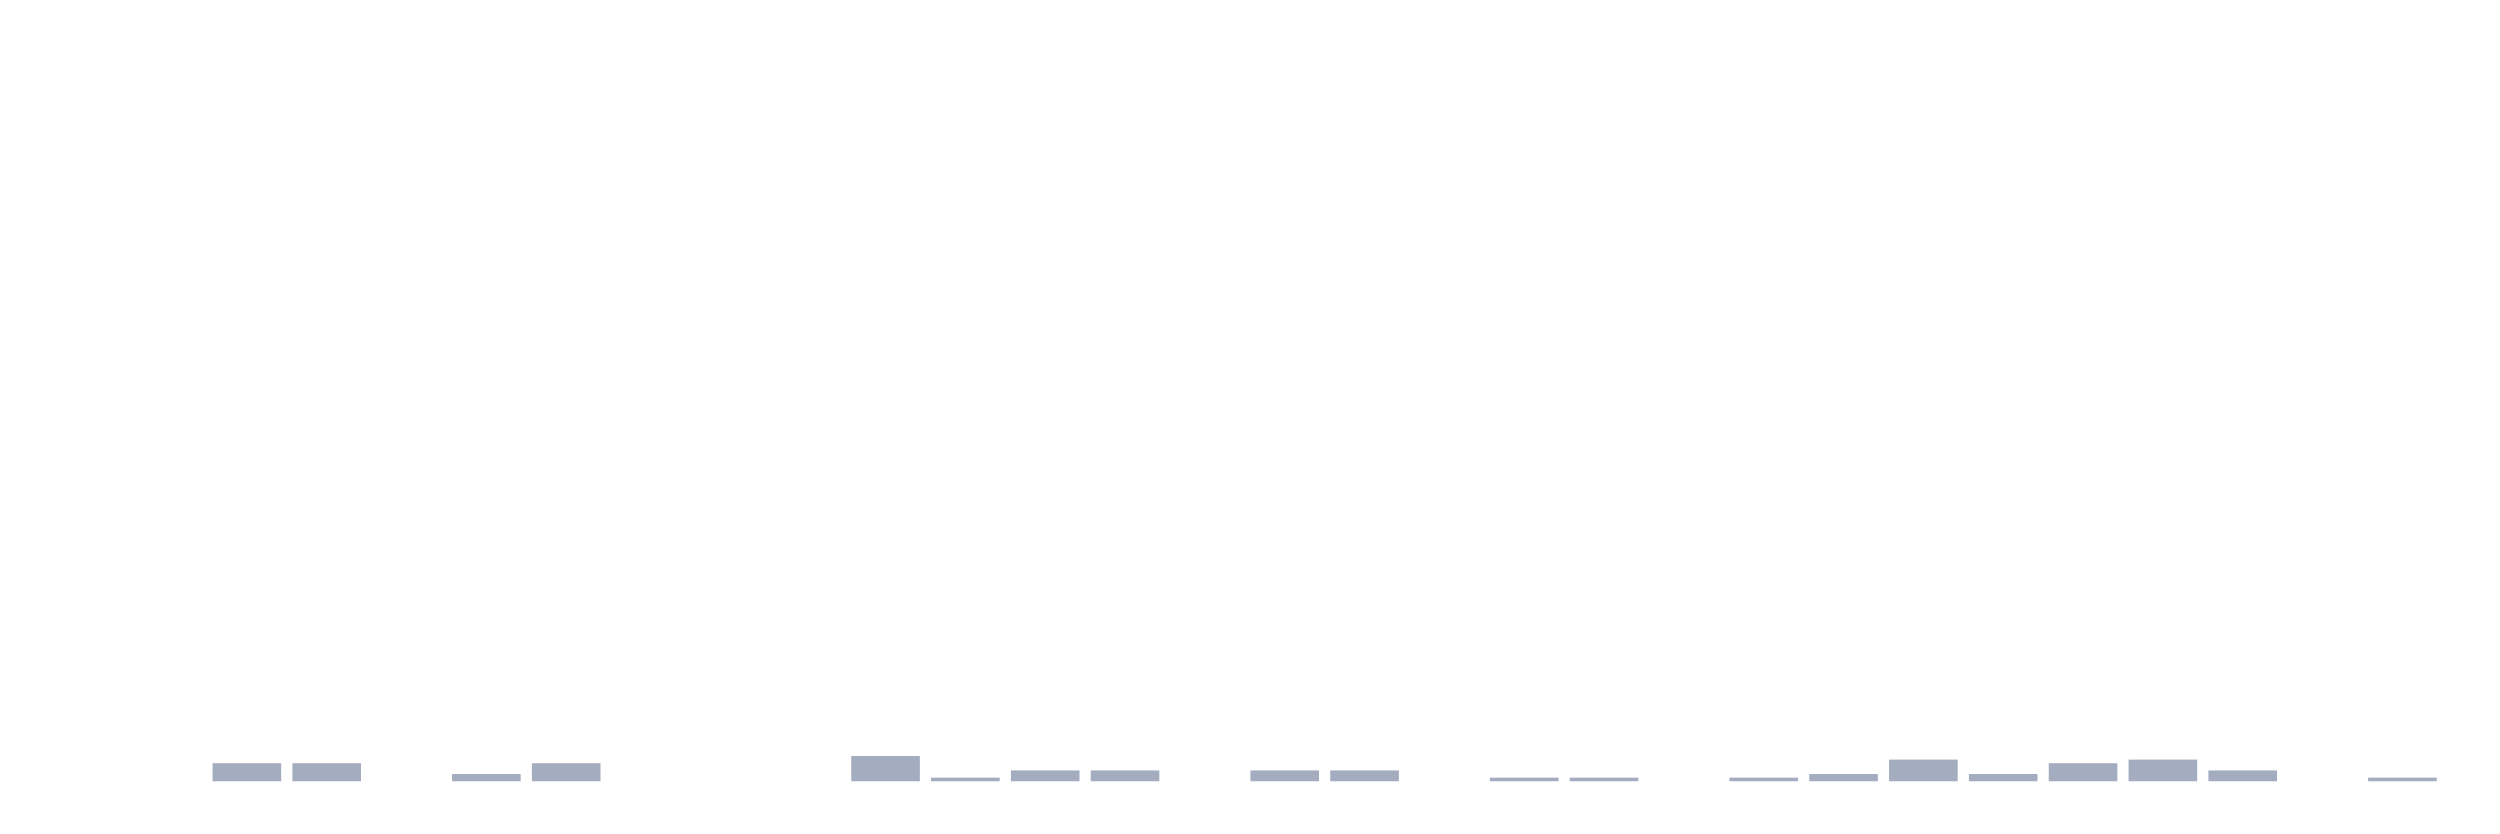
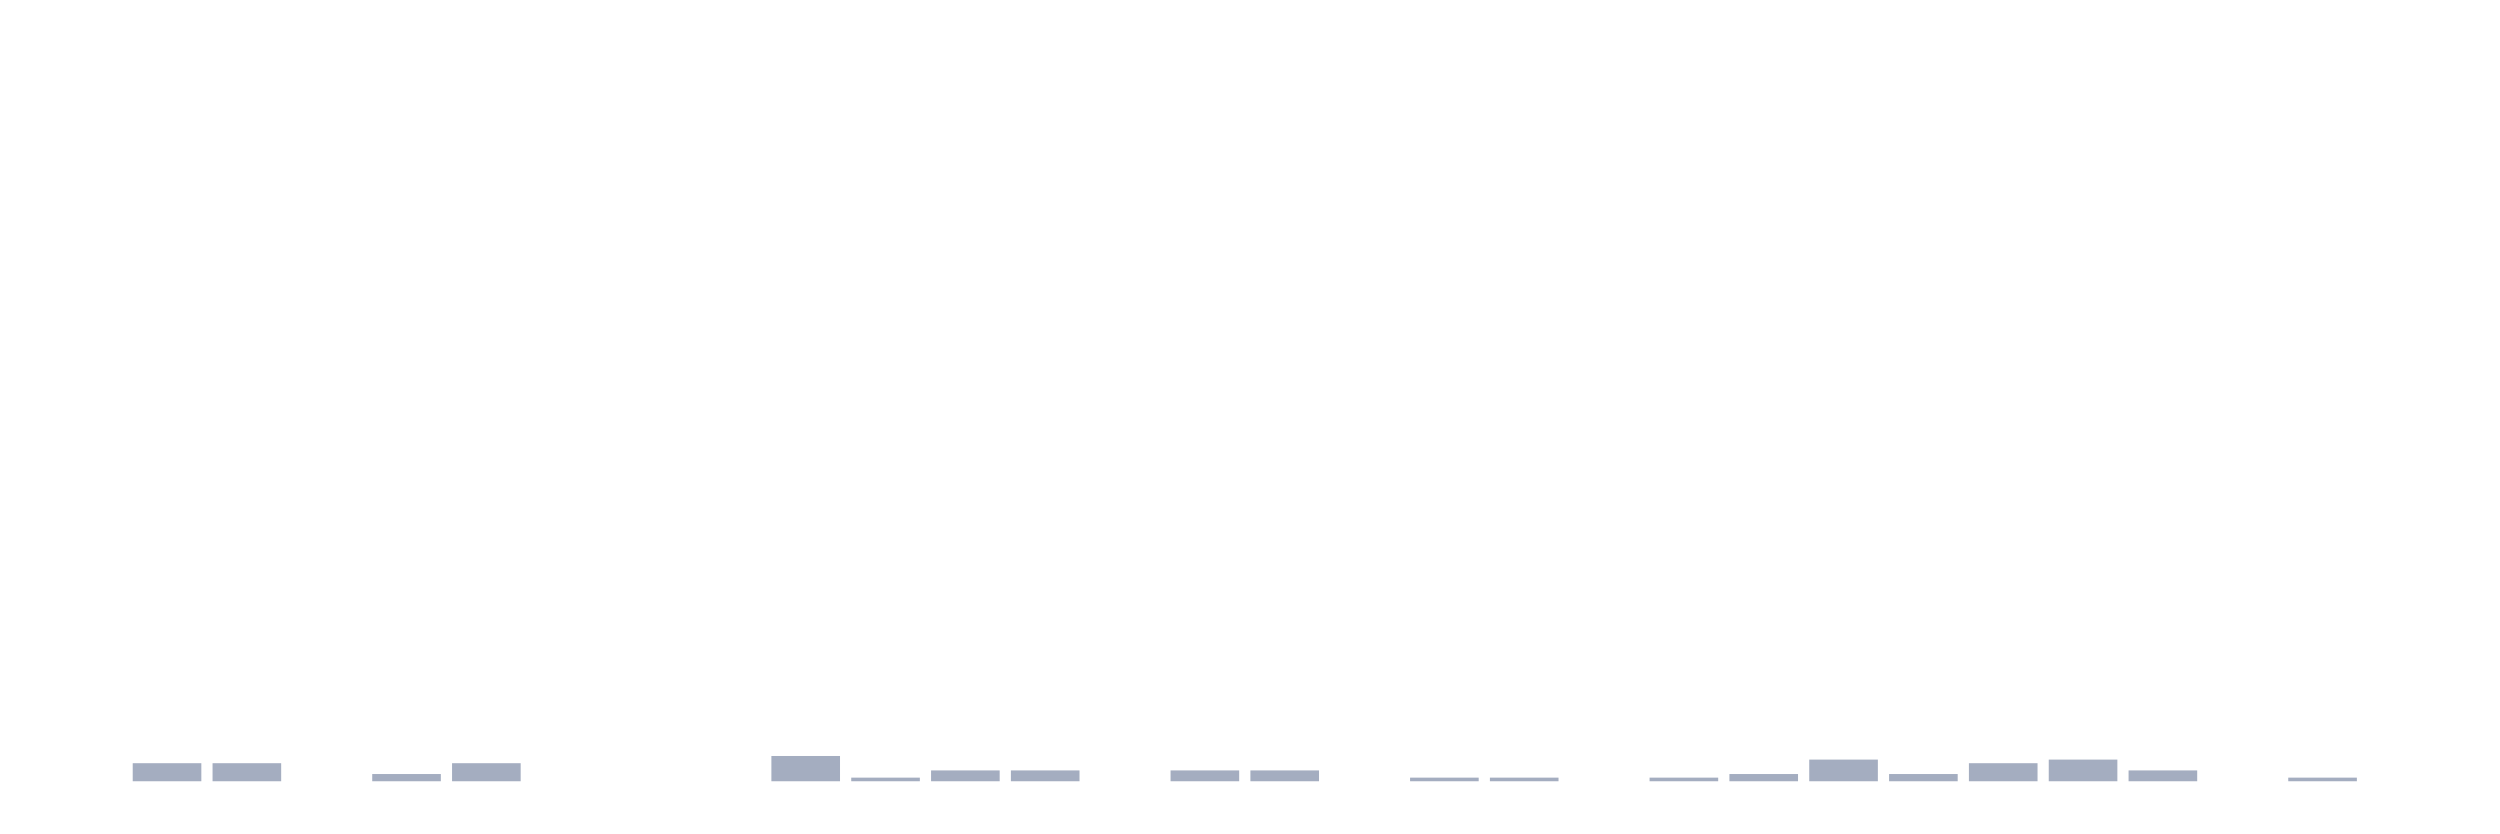
<svg xmlns="http://www.w3.org/2000/svg" viewBox="0 0 480 160">
  <g transform="translate(10,10)">
    <rect class="bar" x="0.153" width="13.175" y="140" height="0" fill="rgb(164,173,192)" />
-     <rect class="bar" x="15.482" width="13.175" y="140" height="0" fill="rgb(164,173,192)" />
+     <rect class="bar" x="15.482" width="13.175" y="136.535" height="3.465" fill="rgb(164,173,192)" />
    <rect class="bar" x="30.81" width="13.175" y="136.535" height="3.465" fill="rgb(164,173,192)" />
-     <rect class="bar" x="46.138" width="13.175" y="136.535" height="3.465" fill="rgb(164,173,192)" />
-     <rect class="bar" x="61.466" width="13.175" y="140" height="0" fill="rgb(164,173,192)" />
-     <rect class="bar" x="76.794" width="13.175" y="138.614" height="1.386" fill="rgb(164,173,192)" />
-     <rect class="bar" x="92.123" width="13.175" y="136.535" height="3.465" fill="rgb(164,173,192)" />
+     <rect class="bar" x="46.138" width="13.175" y="140" height="0" fill="rgb(164,173,192)" />
+     <rect class="bar" x="61.466" width="13.175" y="138.614" height="1.386" fill="rgb(164,173,192)" />
+     <rect class="bar" x="76.794" width="13.175" y="136.535" height="3.465" fill="rgb(164,173,192)" />
+     <rect class="bar" x="92.123" width="13.175" y="140" height="0" fill="rgb(164,173,192)" />
    <rect class="bar" x="107.451" width="13.175" y="140" height="0" fill="rgb(164,173,192)" />
    <rect class="bar" x="122.779" width="13.175" y="140" height="0" fill="rgb(164,173,192)" />
-     <rect class="bar" x="138.107" width="13.175" y="140" height="0" fill="rgb(164,173,192)" />
-     <rect class="bar" x="153.436" width="13.175" y="135.149" height="4.851" fill="rgb(164,173,192)" />
-     <rect class="bar" x="168.764" width="13.175" y="139.307" height="0.693" fill="rgb(164,173,192)" />
+     <rect class="bar" x="138.107" width="13.175" y="135.149" height="4.851" fill="rgb(164,173,192)" />
+     <rect class="bar" x="153.436" width="13.175" y="139.307" height="0.693" fill="rgb(164,173,192)" />
+     <rect class="bar" x="168.764" width="13.175" y="137.921" height="2.079" fill="rgb(164,173,192)" />
    <rect class="bar" x="184.092" width="13.175" y="137.921" height="2.079" fill="rgb(164,173,192)" />
-     <rect class="bar" x="199.42" width="13.175" y="137.921" height="2.079" fill="rgb(164,173,192)" />
-     <rect class="bar" x="214.748" width="13.175" y="140" height="0" fill="rgb(164,173,192)" />
+     <rect class="bar" x="199.42" width="13.175" y="140" height="0" fill="rgb(164,173,192)" />
+     <rect class="bar" x="214.748" width="13.175" y="137.921" height="2.079" fill="rgb(164,173,192)" />
    <rect class="bar" x="230.077" width="13.175" y="137.921" height="2.079" fill="rgb(164,173,192)" />
-     <rect class="bar" x="245.405" width="13.175" y="137.921" height="2.079" fill="rgb(164,173,192)" />
-     <rect class="bar" x="260.733" width="13.175" y="140" height="0" fill="rgb(164,173,192)" />
+     <rect class="bar" x="245.405" width="13.175" y="140" height="0" fill="rgb(164,173,192)" />
+     <rect class="bar" x="260.733" width="13.175" y="139.307" height="0.693" fill="rgb(164,173,192)" />
    <rect class="bar" x="276.061" width="13.175" y="139.307" height="0.693" fill="rgb(164,173,192)" />
-     <rect class="bar" x="291.39" width="13.175" y="139.307" height="0.693" fill="rgb(164,173,192)" />
-     <rect class="bar" x="306.718" width="13.175" y="140" height="0" fill="rgb(164,173,192)" />
-     <rect class="bar" x="322.046" width="13.175" y="139.307" height="0.693" fill="rgb(164,173,192)" />
-     <rect class="bar" x="337.374" width="13.175" y="138.614" height="1.386" fill="rgb(164,173,192)" />
-     <rect class="bar" x="352.702" width="13.175" y="135.842" height="4.158" fill="rgb(164,173,192)" />
-     <rect class="bar" x="368.031" width="13.175" y="138.614" height="1.386" fill="rgb(164,173,192)" />
-     <rect class="bar" x="383.359" width="13.175" y="136.535" height="3.465" fill="rgb(164,173,192)" />
-     <rect class="bar" x="398.687" width="13.175" y="135.842" height="4.158" fill="rgb(164,173,192)" />
-     <rect class="bar" x="414.015" width="13.175" y="137.921" height="2.079" fill="rgb(164,173,192)" />
-     <rect class="bar" x="429.344" width="13.175" y="140" height="0" fill="rgb(164,173,192)" />
-     <rect class="bar" x="444.672" width="13.175" y="139.307" height="0.693" fill="rgb(164,173,192)" />
+     <rect class="bar" x="291.39" width="13.175" y="140" height="0" fill="rgb(164,173,192)" />
+     <rect class="bar" x="306.718" width="13.175" y="139.307" height="0.693" fill="rgb(164,173,192)" />
+     <rect class="bar" x="322.046" width="13.175" y="138.614" height="1.386" fill="rgb(164,173,192)" />
+     <rect class="bar" x="337.374" width="13.175" y="135.842" height="4.158" fill="rgb(164,173,192)" />
+     <rect class="bar" x="352.702" width="13.175" y="138.614" height="1.386" fill="rgb(164,173,192)" />
+     <rect class="bar" x="368.031" width="13.175" y="136.535" height="3.465" fill="rgb(164,173,192)" />
+     <rect class="bar" x="383.359" width="13.175" y="135.842" height="4.158" fill="rgb(164,173,192)" />
+     <rect class="bar" x="398.687" width="13.175" y="137.921" height="2.079" fill="rgb(164,173,192)" />
+     <rect class="bar" x="414.015" width="13.175" y="140" height="0" fill="rgb(164,173,192)" />
+     <rect class="bar" x="429.344" width="13.175" y="139.307" height="0.693" fill="rgb(164,173,192)" />
+     <rect class="bar" x="444.672" width="13.175" y="140" height="0" fill="rgb(164,173,192)" />
  </g>
</svg>
